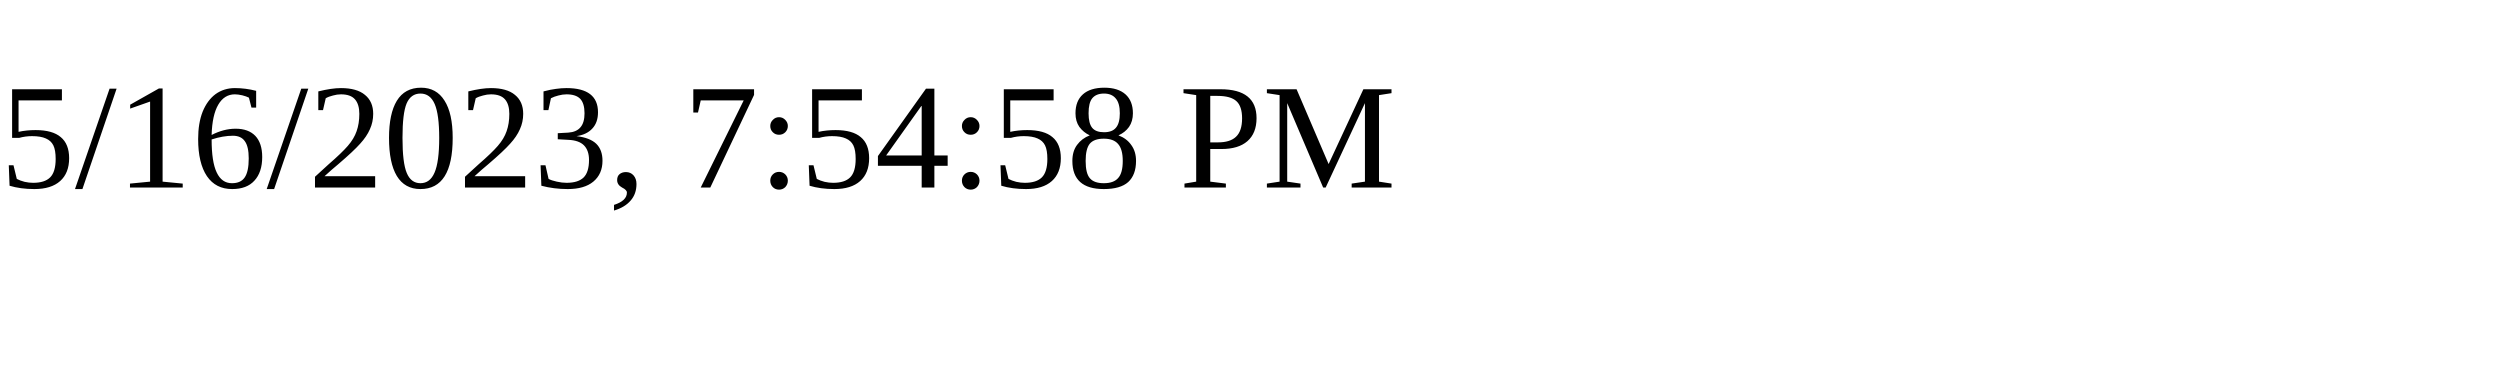
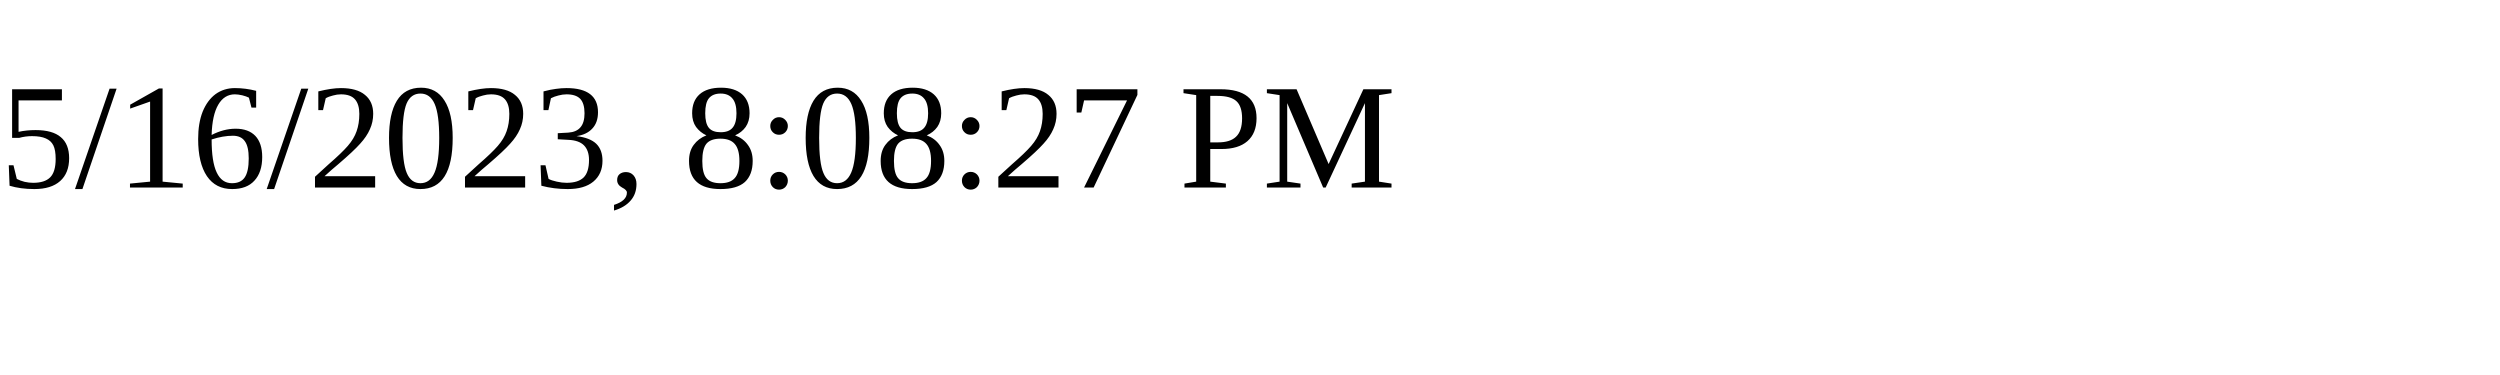
<svg xmlns="http://www.w3.org/2000/svg" height="30" width="200">
-   <text x="0" y="15">5/16/2023, 7:54:58 PM</text>
+   <text x="0" y="15">5/16/2023, 8:08:27 PM</text>
</svg>
